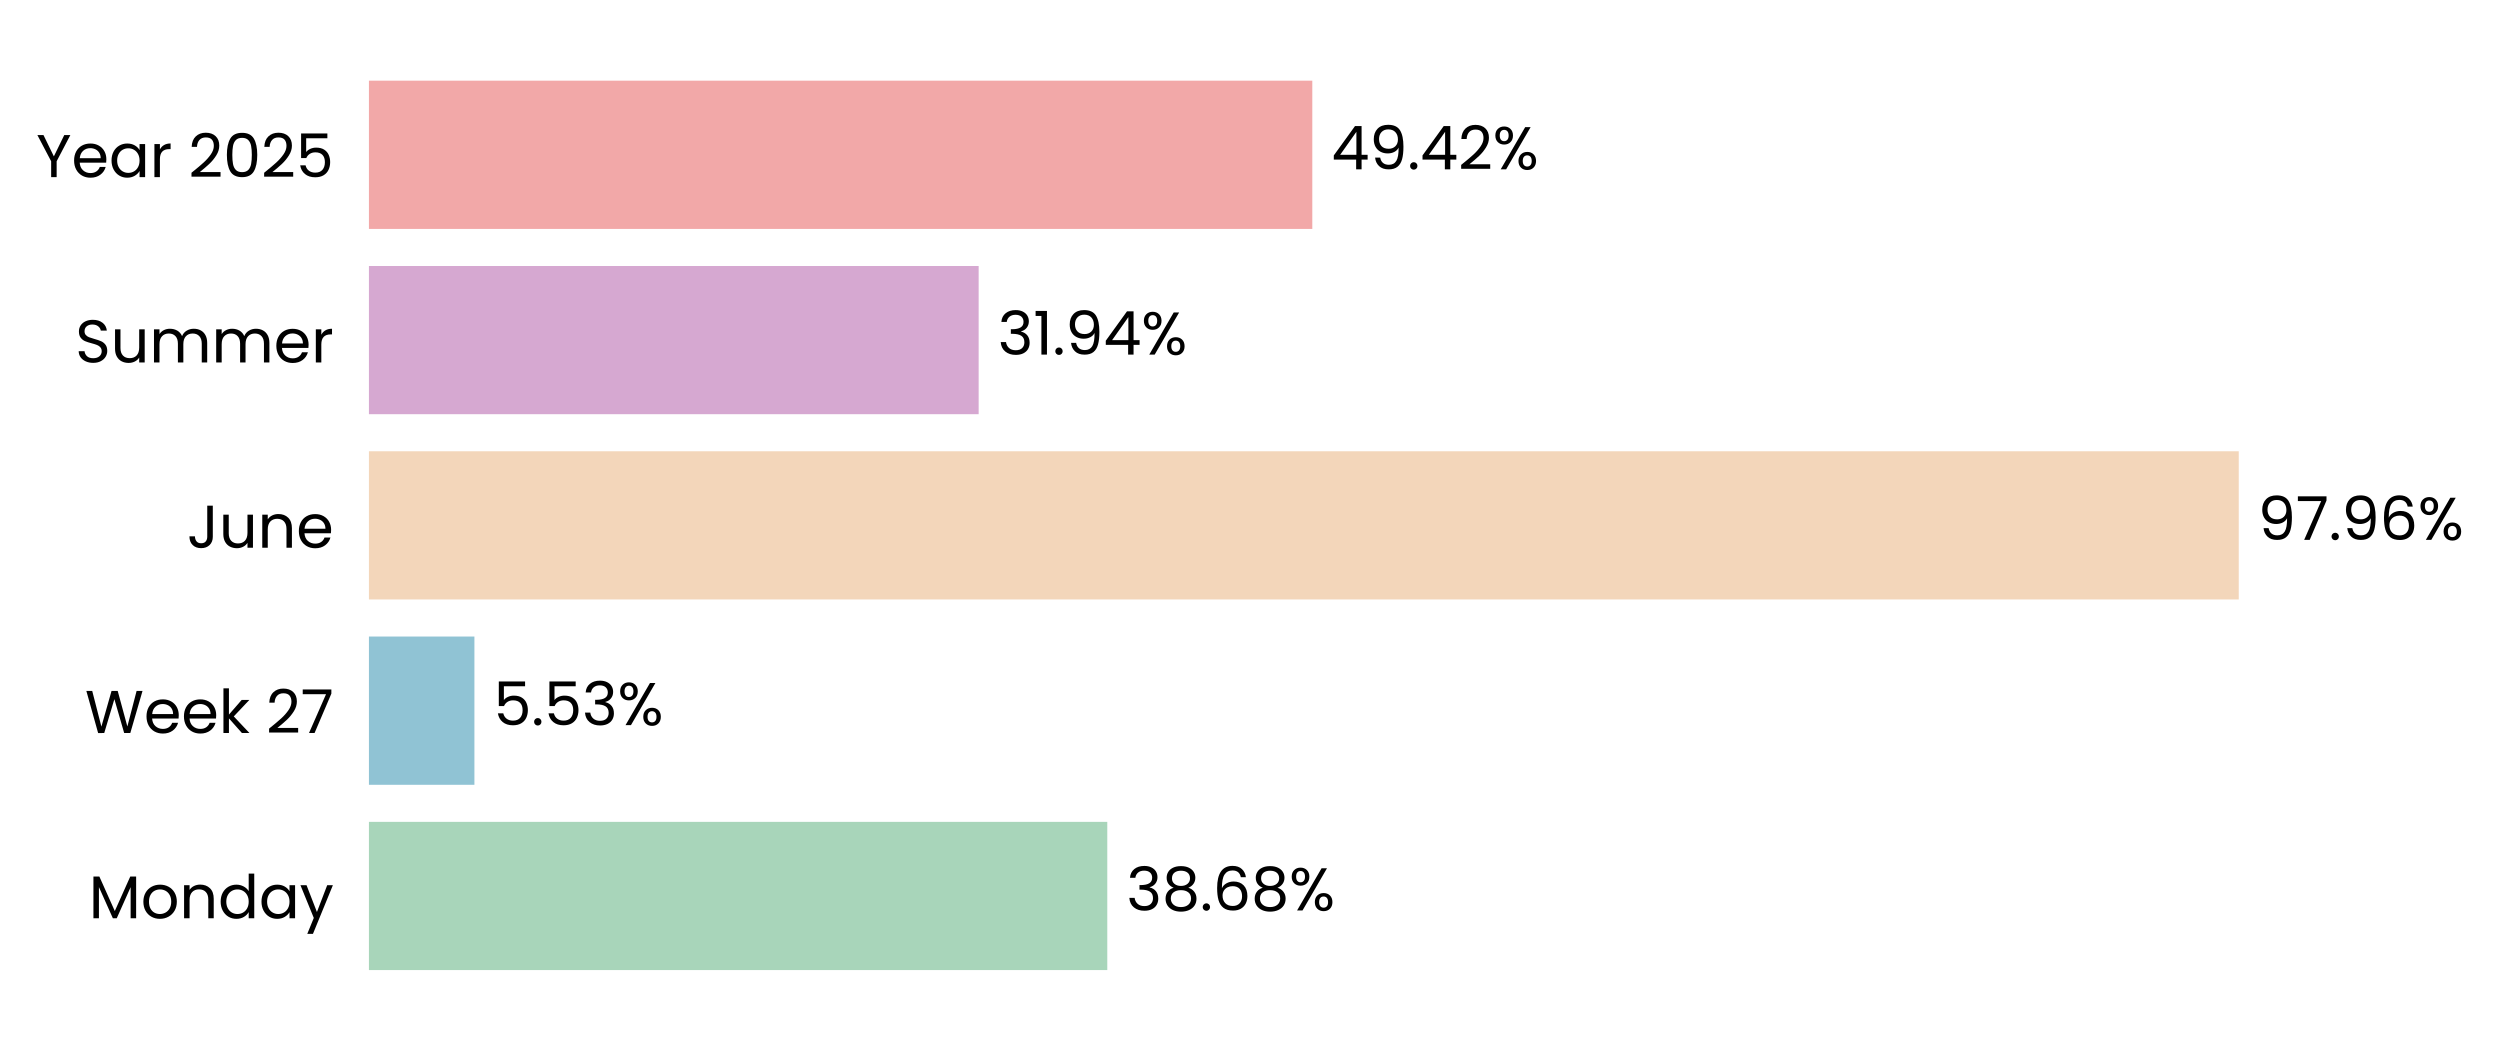
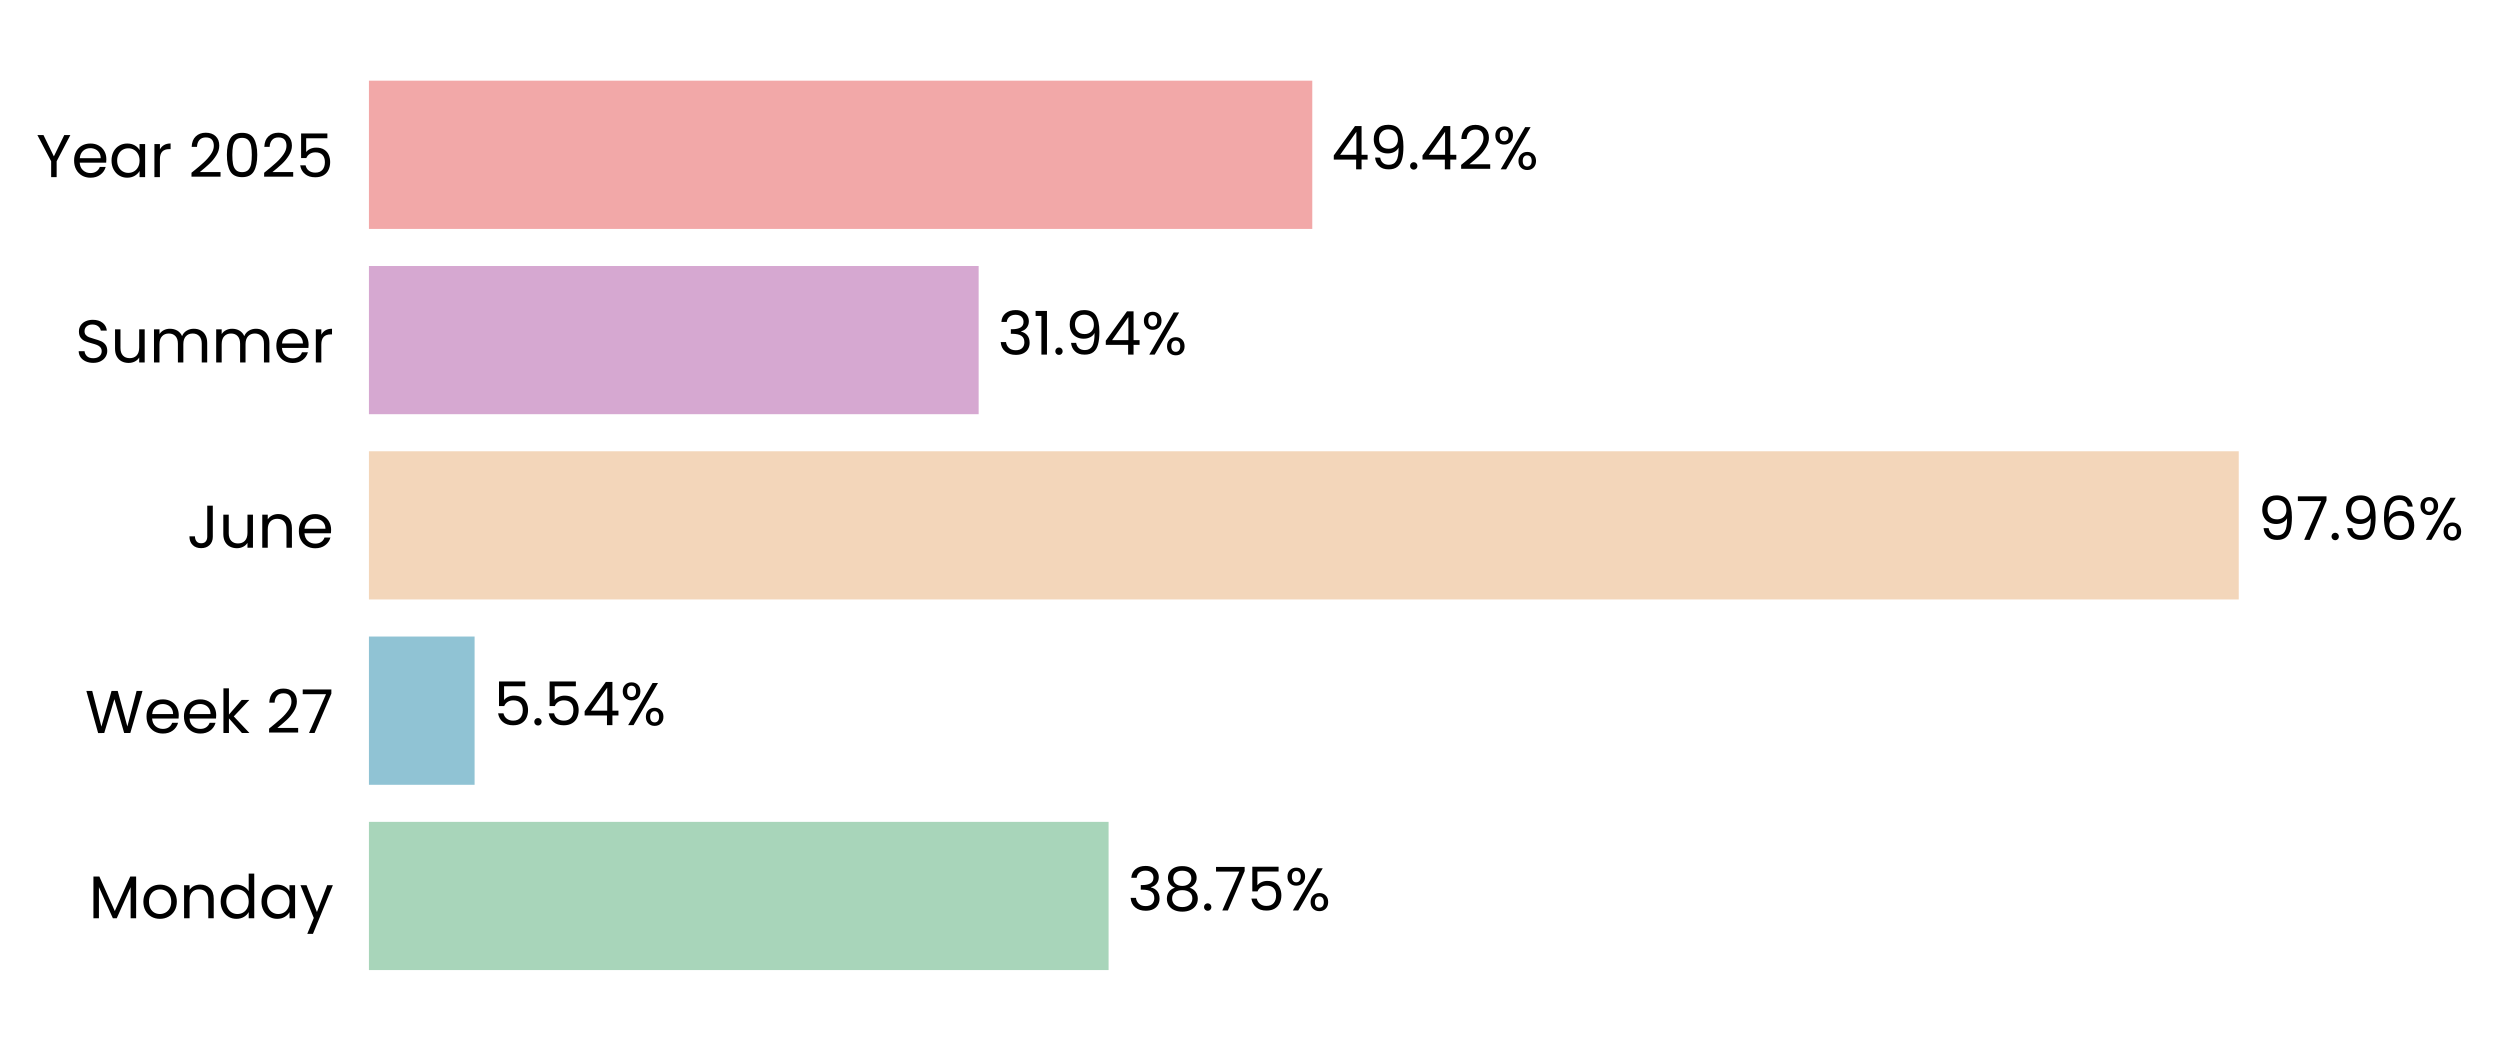
<svg xmlns="http://www.w3.org/2000/svg" xmlns:xlink="http://www.w3.org/1999/xlink" width="496.779pt" height="208.8pt" viewBox="0 0 496.779 208.8" version="1.1">
  <defs>
    <style type="text/css">*{stroke-linejoin: round; stroke-linecap: butt}</style>
  </defs>
  <g id="figure_1">
    <g id="patch_1">
      <path d="M 0 208.8  L 496.779 208.8  L 496.779 0  L 0 0  L 0 208.8  z " style="fill: none" />
    </g>
    <g id="axes_1">
      <g id="patch_2">
-         <path d="M 73.311 201.6  L 452.619 201.6  L 452.619 7.2  L 73.311 7.2  L 73.311 201.6  z " style="fill: none" />
+         <path d="M 73.311 201.6  L 452.61 201.6  L 452.61 7.2  L 73.311 7.2  L 73.311 201.6  z " style="fill: none" />
      </g>
      <g id="patch_3">
-         <path d="M 73.311 192.764  L 220.03 192.764  L 220.03 163.309  L 73.311 163.309  z " clip-path="url(#pfe92658644)" style="fill: #a8d5ba" />
+         <path d="M 73.311 192.764  L 220.29 192.764  L 220.29 163.309  L 73.311 163.309  z " clip-path="url(#pcb737bbd0b)" style="fill: #a8d5ba" />
      </g>
      <g id="patch_4">
-         <path d="M 73.311 155.945  L 94.271 155.945  L 94.271 126.491  L 73.311 126.491  z " clip-path="url(#pfe92658644)" style="fill: #90c3d4" />
+         <path d="M 73.311 155.945  L 94.308 155.945  L 94.308 126.491  L 73.311 126.491  z " clip-path="url(#pcb737bbd0b)" style="fill: #90c3d4" />
      </g>
      <g id="patch_5">
-         <path d="M 73.311 119.127  L 444.866 119.127  L 444.866 89.673  L 73.311 89.673  z " clip-path="url(#pfe92658644)" style="fill: #f3d6ba" />
+         <path d="M 73.311 119.127  L 444.866 119.127  L 444.866 89.673  L 73.311 89.673  z " clip-path="url(#pcb737bbd0b)" style="fill: #f3d6ba" />
      </g>
      <g id="patch_6">
-         <path d="M 73.311 82.309  L 194.47 82.309  L 194.47 52.855  L 73.311 52.855  z " clip-path="url(#pfe92658644)" style="fill: #d6a8d1" />
+         <path d="M 73.311 82.309  L 194.47 82.309  L 194.47 52.855  L 73.311 52.855  z " clip-path="url(#pcb737bbd0b)" style="fill: #d6a8d1" />
      </g>
      <g id="patch_7">
-         <path d="M 73.311 45.491  L 260.769 45.491  L 260.769 16.036  L 73.311 16.036  z " clip-path="url(#pfe92658644)" style="fill: #f2a8a8" />
+         <path d="M 73.311 45.491  L 260.765 45.491  L 260.765 16.036  L 73.311 16.036  z " clip-path="url(#pcb737bbd0b)" style="fill: #f2a8a8" />
      </g>
      <g id="matplotlib.axis_1">
        <g id="ytick_1">
          <g id="text_1">
            <g transform="translate(17.64187 182.4764) scale(0.12 -0.12)">
              <defs>
                <path id="Poppins-Regular-4d" d="M 5018 4429  L 5018 0  L 4435 0  L 4435 3302  L 2963 0  L 2554 0  L 1075 3309  L 1075 0  L 493 0  L 493 4429  L 1120 4429  L 2758 768  L 4397 4429  L 5018 4429  z " transform="scale(0.015625)" />
                <path id="Poppins-Regular-6f" d="M 2022 -58  Q 1530 -58 1130 166  Q 730 390 502 803  Q 275 1216 275 1760  Q 275 2298 508 2710  Q 742 3123 1145 3344  Q 1549 3565 2048 3565  Q 2547 3565 2950 3344  Q 3354 3123 3587 2713  Q 3821 2304 3821 1760  Q 3821 1216 3581 803  Q 3341 390 2931 166  Q 2522 -58 2022 -58  z M 2022 454  Q 2336 454 2611 601  Q 2886 749 3056 1043  Q 3226 1338 3226 1760  Q 3226 2182 3059 2476  Q 2893 2771 2624 2915  Q 2355 3059 2042 3059  Q 1722 3059 1456 2915  Q 1190 2771 1030 2476  Q 870 2182 870 1760  Q 870 1331 1027 1036  Q 1184 742 1446 598  Q 1709 454 2022 454  z " transform="scale(0.015625)" />
                <path id="Poppins-Regular-6e" d="M 2202 3571  Q 2842 3571 3238 3184  Q 3635 2797 3635 2067  L 3635 0  L 3059 0  L 3059 1984  Q 3059 2509 2796 2787  Q 2534 3066 2080 3066  Q 1619 3066 1347 2778  Q 1075 2490 1075 1939  L 1075 0  L 493 0  L 493 3507  L 1075 3507  L 1075 3008  Q 1248 3277 1545 3424  Q 1843 3571 2202 3571  z " transform="scale(0.015625)" />
                <path id="Poppins-Regular-64" d="M 275 1766  Q 275 2304 492 2710  Q 710 3117 1091 3341  Q 1472 3565 1946 3565  Q 2355 3565 2707 3376  Q 3059 3187 3245 2880  L 3245 4736  L 3834 4736  L 3834 0  L 3245 0  L 3245 659  Q 3072 346 2733 144  Q 2394 -58 1939 -58  Q 1472 -58 1091 172  Q 710 403 492 819  Q 275 1235 275 1766  z M 3245 1760  Q 3245 2157 3085 2451  Q 2925 2746 2653 2902  Q 2381 3059 2054 3059  Q 1728 3059 1459 2905  Q 1190 2752 1030 2457  Q 870 2163 870 1766  Q 870 1363 1030 1065  Q 1190 768 1459 611  Q 1728 454 2054 454  Q 2381 454 2653 611  Q 2925 768 3085 1065  Q 3245 1363 3245 1760  z " transform="scale(0.015625)" />
                <path id="Poppins-Regular-61" d="M 275 1766  Q 275 2304 492 2710  Q 710 3117 1091 3341  Q 1472 3565 1939 3565  Q 2400 3565 2739 3366  Q 3078 3168 3245 2867  L 3245 3507  L 3834 3507  L 3834 0  L 3245 0  L 3245 653  Q 3072 346 2729 144  Q 2387 -58 1933 -58  Q 1466 -58 1088 172  Q 710 403 492 819  Q 275 1235 275 1766  z M 3245 1760  Q 3245 2157 3085 2451  Q 2925 2746 2653 2902  Q 2381 3059 2054 3059  Q 1728 3059 1459 2905  Q 1190 2752 1030 2457  Q 870 2163 870 1766  Q 870 1363 1030 1065  Q 1190 768 1459 611  Q 1728 454 2054 454  Q 2381 454 2653 611  Q 2925 768 3085 1065  Q 3245 1363 3245 1760  z " transform="scale(0.015625)" />
                <path id="Poppins-Regular-79" d="M 3514 3507  L 1402 -1651  L 800 -1651  L 1491 38  L 77 3507  L 723 3507  L 1824 666  L 2912 3507  L 3514 3507  z " transform="scale(0.015625)" />
              </defs>
              <use xlink:href="#Poppins-Regular-4d" />
              <use xlink:href="#Poppins-Regular-6f" transform="translate(86.09999 0)" />
              <use xlink:href="#Poppins-Regular-6e" transform="translate(150.1 0)" />
              <use xlink:href="#Poppins-Regular-64" transform="translate(214.1 0)" />
              <use xlink:href="#Poppins-Regular-61" transform="translate(281.7 0)" />
              <use xlink:href="#Poppins-Regular-79" transform="translate(349.2999 0)" />
            </g>
          </g>
        </g>
        <g id="ytick_2">
          <g id="text_2">
            <g transform="translate(16.88437 145.6582) scale(0.12 -0.12)">
              <defs>
                <path id="Poppins-Regular-57" d="M 6099 4461  L 4806 0  L 4154 0  L 3117 3590  L 2042 0  L 1395 -6  L 147 4461  L 768 4461  L 1741 678  L 2816 4461  L 3469 4461  L 4493 691  L 5472 4461  L 6099 4461  z " transform="scale(0.015625)" />
                <path id="Poppins-Regular-65" d="M 3693 1888  Q 3693 1722 3674 1536  L 870 1536  Q 902 1018 1225 726  Q 1549 435 2010 435  Q 2387 435 2640 611  Q 2893 787 2995 1082  L 3622 1082  Q 3482 576 3059 259  Q 2637 -58 2010 -58  Q 1510 -58 1116 166  Q 723 390 499 803  Q 275 1216 275 1760  Q 275 2304 492 2713  Q 710 3123 1104 3344  Q 1498 3565 2010 3565  Q 2509 3565 2893 3347  Q 3277 3130 3485 2749  Q 3693 2368 3693 1888  z M 3091 2010  Q 3091 2342 2944 2582  Q 2797 2822 2544 2947  Q 2291 3072 1984 3072  Q 1542 3072 1232 2790  Q 922 2509 877 2010  L 3091 2010  z " transform="scale(0.015625)" />
                <path id="Poppins-Regular-6b" d="M 2451 0  L 1075 1549  L 1075 0  L 493 0  L 493 4736  L 1075 4736  L 1075 1952  L 2426 3507  L 3238 3507  L 1587 1760  L 3245 0  L 2451 0  z " transform="scale(0.015625)" />
                <path id="Poppins-Regular-20" transform="scale(0.015625)" />
                <path id="Poppins-Regular-32" d="M 326 467  Q 1139 1120 1600 1539  Q 2061 1958 2377 2416  Q 2694 2874 2694 3315  Q 2694 3731 2492 3971  Q 2291 4211 1843 4211  Q 1408 4211 1168 3939  Q 928 3667 909 3213  L 346 3213  Q 371 3930 780 4320  Q 1190 4710 1837 4710  Q 2496 4710 2883 4345  Q 3270 3981 3270 3341  Q 3270 2810 2953 2307  Q 2637 1805 2233 1424  Q 1830 1043 1203 538  L 3405 538  L 3405 51  L 326 51  L 326 467  z " transform="scale(0.015625)" />
                <path id="Poppins-Regular-37" d="M 3245 4173  L 1466 0  L 877 0  L 2682 4115  L 211 4115  L 211 4614  L 3245 4614  L 3245 4173  z " transform="scale(0.015625)" />
              </defs>
              <use xlink:href="#Poppins-Regular-57" />
              <use xlink:href="#Poppins-Regular-65" transform="translate(97.59999 0)" />
              <use xlink:href="#Poppins-Regular-65" transform="translate(159.6 0)" />
              <use xlink:href="#Poppins-Regular-6b" transform="translate(221.6 0)" />
              <use xlink:href="#Poppins-Regular-20" transform="translate(273.0999 0)" />
              <use xlink:href="#Poppins-Regular-32" transform="translate(299.7999 0)" />
              <use xlink:href="#Poppins-Regular-37" transform="translate(357.2999 0)" />
            </g>
          </g>
        </g>
        <g id="ytick_3">
          <g id="text_3">
            <g transform="translate(37.15125 108.84) scale(0.12 -0.12)">
              <defs>
                <path id="Poppins-Regular-4a" d="M 2739 4461  L 2739 1165  Q 2739 614 2400 284  Q 2061 -45 1504 -45  Q 941 -45 601 291  Q 262 627 262 1210  L 845 1210  Q 851 883 1014 678  Q 1178 474 1504 474  Q 1830 474 1990 669  Q 2150 864 2150 1165  L 2150 4461  L 2739 4461  z " transform="scale(0.015625)" />
                <path id="Poppins-Regular-75" d="M 3603 3507  L 3603 0  L 3021 0  L 3021 518  Q 2854 250 2556 99  Q 2259 -51 1901 -51  Q 1491 -51 1164 118  Q 838 288 649 627  Q 461 966 461 1453  L 461 3507  L 1037 3507  L 1037 1530  Q 1037 1011 1299 732  Q 1562 454 2016 454  Q 2483 454 2752 742  Q 3021 1030 3021 1581  L 3021 3507  L 3603 3507  z " transform="scale(0.015625)" />
              </defs>
              <use xlink:href="#Poppins-Regular-4a" />
              <use xlink:href="#Poppins-Regular-75" transform="translate(52.99999 0)" />
              <use xlink:href="#Poppins-Regular-6e" transform="translate(117 0)" />
              <use xlink:href="#Poppins-Regular-65" transform="translate(181 0)" />
            </g>
          </g>
        </g>
        <g id="ytick_4">
          <g id="text_4">
            <g transform="translate(14.95125 72.02182) scale(0.12 -0.12)">
              <defs>
                <path id="Poppins-Regular-53" d="M 1907 -45  Q 1466 -45 1117 112  Q 768 269 569 547  Q 371 826 365 1190  L 986 1190  Q 1018 877 1245 662  Q 1472 448 1907 448  Q 2323 448 2563 656  Q 2803 864 2803 1190  Q 2803 1446 2662 1606  Q 2522 1766 2310 1849  Q 2099 1933 1741 2029  Q 1299 2144 1033 2259  Q 768 2374 579 2620  Q 390 2867 390 3283  Q 390 3648 576 3929  Q 762 4211 1098 4364  Q 1434 4518 1869 4518  Q 2496 4518 2896 4204  Q 3296 3891 3347 3373  L 2707 3373  Q 2675 3629 2438 3824  Q 2202 4019 1811 4019  Q 1446 4019 1216 3830  Q 986 3642 986 3302  Q 986 3059 1123 2905  Q 1261 2752 1462 2672  Q 1664 2592 2029 2490  Q 2470 2368 2739 2249  Q 3008 2131 3200 1884  Q 3392 1638 3392 1216  Q 3392 890 3219 602  Q 3046 314 2707 134  Q 2368 -45 1907 -45  z " transform="scale(0.015625)" />
                <path id="Poppins-Regular-6d" d="M 4710 3571  Q 5120 3571 5440 3401  Q 5760 3232 5945 2893  Q 6131 2554 6131 2067  L 6131 0  L 5555 0  L 5555 1984  Q 5555 2509 5296 2787  Q 5037 3066 4595 3066  Q 4141 3066 3872 2774  Q 3603 2483 3603 1933  L 3603 0  L 3027 0  L 3027 1984  Q 3027 2509 2768 2787  Q 2509 3066 2067 3066  Q 1613 3066 1344 2774  Q 1075 2483 1075 1933  L 1075 0  L 493 0  L 493 3507  L 1075 3507  L 1075 3002  Q 1248 3277 1539 3424  Q 1830 3571 2182 3571  Q 2624 3571 2963 3372  Q 3302 3174 3469 2790  Q 3616 3162 3955 3366  Q 4294 3571 4710 3571  z " transform="scale(0.015625)" />
                <path id="Poppins-Regular-72" d="M 1075 2938  Q 1229 3238 1513 3404  Q 1798 3571 2208 3571  L 2208 2970  L 2054 2970  Q 1075 2970 1075 1907  L 1075 0  L 493 0  L 493 3507  L 1075 3507  L 1075 2938  z " transform="scale(0.015625)" />
              </defs>
              <use xlink:href="#Poppins-Regular-53" />
              <use xlink:href="#Poppins-Regular-75" transform="translate(58.7 0)" />
              <use xlink:href="#Poppins-Regular-6d" transform="translate(122.7 0)" />
              <use xlink:href="#Poppins-Regular-6d" transform="translate(225.7 0)" />
              <use xlink:href="#Poppins-Regular-65" transform="translate(328.7 0)" />
              <use xlink:href="#Poppins-Regular-72" transform="translate(390.6999 0)" />
            </g>
          </g>
        </g>
        <g id="ytick_5">
          <g id="text_5">
            <g transform="translate(7.2 35.20364) scale(0.12 -0.12)">
              <defs>
                <path id="Poppins-Regular-59" d="M 3616 4461  L 2163 1683  L 2163 0  L 1581 0  L 1581 1683  L 122 4461  L 768 4461  L 1869 2202  L 2970 4461  L 3616 4461  z " transform="scale(0.015625)" />
                <path id="Poppins-Regular-30" d="M 397 2362  Q 397 3462 755 4080  Q 1114 4698 2010 4698  Q 2899 4698 3257 4080  Q 3616 3462 3616 2362  Q 3616 1242 3257 621  Q 2899 0 2010 0  Q 1114 0 755 621  Q 397 1242 397 2362  z M 3040 2362  Q 3040 2918 2966 3305  Q 2893 3693 2665 3929  Q 2438 4166 2010 4166  Q 1574 4166 1347 3929  Q 1120 3693 1046 3305  Q 973 2918 973 2362  Q 973 1786 1046 1395  Q 1120 1005 1347 768  Q 1574 531 2010 531  Q 2438 531 2665 768  Q 2893 1005 2966 1395  Q 3040 1786 3040 2362  z " transform="scale(0.015625)" />
                <path id="Poppins-Regular-35" d="M 3347 4122  L 1101 4122  L 1101 2662  Q 1248 2867 1536 2998  Q 1824 3130 2157 3130  Q 2688 3130 3021 2909  Q 3354 2688 3498 2339  Q 3642 1990 3642 1600  Q 3642 1139 3469 774  Q 3296 410 2941 198  Q 2586 -13 2061 -13  Q 1389 -13 973 332  Q 557 678 467 1254  L 1037 1254  Q 1120 890 1389 685  Q 1658 480 2067 480  Q 2573 480 2829 784  Q 3085 1088 3085 1587  Q 3085 2086 2829 2358  Q 2573 2630 2074 2630  Q 1734 2630 1481 2467  Q 1229 2304 1114 2022  L 563 2022  L 563 4634  L 3347 4634  L 3347 4122  z " transform="scale(0.015625)" />
              </defs>
              <use xlink:href="#Poppins-Regular-59" />
              <use xlink:href="#Poppins-Regular-65" transform="translate(58.39999 0)" />
              <use xlink:href="#Poppins-Regular-61" transform="translate(120.4 0)" />
              <use xlink:href="#Poppins-Regular-72" transform="translate(188 0)" />
              <use xlink:href="#Poppins-Regular-20" transform="translate(225.3 0)" />
              <use xlink:href="#Poppins-Regular-32" transform="translate(252 0)" />
              <use xlink:href="#Poppins-Regular-30" transform="translate(309.4999 0)" />
              <use xlink:href="#Poppins-Regular-32" transform="translate(372.2999 0)" />
              <use xlink:href="#Poppins-Regular-35" transform="translate(429.7999 0)" />
            </g>
          </g>
        </g>
      </g>
      <g id="text_6">
-         <g transform="translate(223.8227 180.9164) scale(0.12 -0.12)">
+         <g transform="translate(224.0825 180.9164) scale(0.12 -0.12)">
          <defs>
            <path id="Poppins-Regular-33" d="M 384 3462  Q 429 4051 838 4384  Q 1248 4717 1901 4717  Q 2336 4717 2653 4560  Q 2970 4403 3133 4134  Q 3296 3866 3296 3526  Q 3296 3130 3069 2842  Q 2842 2554 2477 2470  L 2477 2438  Q 2893 2336 3136 2035  Q 3379 1734 3379 1248  Q 3379 883 3212 592  Q 3046 301 2713 134  Q 2381 -32 1914 -32  Q 1235 -32 800 323  Q 365 678 314 1331  L 877 1331  Q 922 947 1190 704  Q 1459 461 1907 461  Q 2355 461 2588 694  Q 2822 928 2822 1299  Q 2822 1779 2502 1990  Q 2182 2202 1536 2202  L 1389 2202  L 1389 2688  L 1542 2688  Q 2131 2694 2432 2883  Q 2733 3072 2733 3469  Q 2733 3808 2512 4013  Q 2291 4218 1882 4218  Q 1485 4218 1241 4013  Q 998 3808 954 3462  L 384 3462  z " transform="scale(0.015625)" />
            <path id="Poppins-Regular-38" d="M 1242 2406  Q 883 2547 691 2816  Q 499 3085 499 3469  Q 499 3814 672 4092  Q 845 4371 1187 4534  Q 1530 4698 2016 4698  Q 2502 4698 2844 4534  Q 3187 4371 3363 4092  Q 3539 3814 3539 3469  Q 3539 3098 3340 2819  Q 3142 2541 2797 2406  Q 3194 2285 3427 1981  Q 3661 1677 3661 1248  Q 3661 832 3456 521  Q 3251 211 2876 41  Q 2502 -128 2016 -128  Q 1530 -128 1162 41  Q 794 211 589 521  Q 384 832 384 1248  Q 384 1677 614 1984  Q 845 2291 1242 2406  z M 2976 3398  Q 2976 3789 2720 4000  Q 2464 4211 2016 4211  Q 1574 4211 1318 4000  Q 1062 3789 1062 3392  Q 1062 3034 1328 2816  Q 1594 2598 2016 2598  Q 2445 2598 2710 2819  Q 2976 3040 2976 3398  z M 2016 2150  Q 1542 2150 1241 1929  Q 941 1709 941 1267  Q 941 858 1232 608  Q 1523 358 2016 358  Q 2509 358 2797 608  Q 3085 858 3085 1267  Q 3085 1696 2790 1923  Q 2496 2150 2016 2150  z " transform="scale(0.015625)" />
            <path id="Poppins-Regular-2e" d="M 678 -38  Q 512 -38 397 77  Q 282 192 282 358  Q 282 525 397 640  Q 512 755 678 755  Q 838 755 950 640  Q 1062 525 1062 358  Q 1062 192 950 77  Q 838 -38 678 -38  z " transform="scale(0.015625)" />
-             <path id="Poppins-Regular-36" d="M 2976 3526  Q 2835 4237 2099 4237  Q 1530 4237 1248 3798  Q 966 3360 973 2355  Q 1120 2688 1462 2877  Q 1805 3066 2227 3066  Q 2886 3066 3280 2656  Q 3674 2246 3674 1523  Q 3674 1088 3504 742  Q 3334 397 2992 192  Q 2650 -13 2163 -13  Q 1504 -13 1133 281  Q 762 576 614 1094  Q 467 1613 467 2374  Q 467 4723 2106 4723  Q 2733 4723 3091 4384  Q 3450 4045 3514 3526  L 2976 3526  z M 2106 2573  Q 1830 2573 1587 2461  Q 1344 2349 1193 2121  Q 1043 1894 1043 1568  Q 1043 1082 1324 778  Q 1606 474 2131 474  Q 2579 474 2844 752  Q 3110 1030 3110 1504  Q 3110 2003 2854 2288  Q 2598 2573 2106 2573  z " transform="scale(0.015625)" />
            <path id="Poppins-Regular-25" d="M 269 3584  Q 269 4019 531 4278  Q 794 4538 1203 4538  Q 1613 4538 1875 4278  Q 2138 4019 2138 3584  Q 2138 3142 1875 2883  Q 1613 2624 1203 2624  Q 794 2624 531 2883  Q 269 3142 269 3584  z M 4006 4467  L 1414 0  L 838 0  L 3430 4467  L 4006 4467  z M 1203 4179  Q 986 4179 861 4028  Q 736 3878 736 3584  Q 736 3290 861 3136  Q 986 2982 1203 2982  Q 1421 2982 1549 3139  Q 1677 3296 1677 3584  Q 1677 3878 1549 4028  Q 1421 4179 1203 4179  z M 2720 883  Q 2720 1325 2982 1584  Q 3245 1843 3654 1843  Q 4064 1843 4323 1584  Q 4582 1325 4582 883  Q 4582 448 4323 185  Q 4064 -77 3654 -77  Q 3245 -77 2982 182  Q 2720 442 2720 883  z M 3648 1478  Q 3430 1478 3302 1328  Q 3174 1178 3174 883  Q 3174 595 3302 444  Q 3430 294 3648 294  Q 3866 294 3994 444  Q 4122 595 4122 883  Q 4122 1178 3994 1328  Q 3866 1478 3648 1478  z " transform="scale(0.015625)" />
          </defs>
          <use xlink:href="#Poppins-Regular-33" />
          <use xlink:href="#Poppins-Regular-38" transform="translate(58.89999 0)" />
          <use xlink:href="#Poppins-Regular-2e" transform="translate(122 0)" />
-           <use xlink:href="#Poppins-Regular-36" transform="translate(143 0)" />
-           <use xlink:href="#Poppins-Regular-38" transform="translate(206.5 0)" />
-           <use xlink:href="#Poppins-Regular-25" transform="translate(269.5999 0)" />
+           <use xlink:href="#Poppins-Regular-37" transform="translate(143 0)" />
+           <use xlink:href="#Poppins-Regular-35" transform="translate(197.6 0)" />
+           <use xlink:href="#Poppins-Regular-25" transform="translate(260.3999 0)" />
        </g>
      </g>
      <g id="text_7">
-         <g transform="translate(98.06409 144.0982) scale(0.12 -0.12)">
+         <g transform="translate(98.10113 144.0982) scale(0.12 -0.12)">
+           <defs>
+             <path id="Poppins-Regular-34" d="M 256 1030  L 256 1472  L 2502 4582  L 3200 4582  L 3200 1536  L 3840 1536  L 3840 1030  L 3200 1030  L 3200 0  L 2624 0  L 2624 1030  L 256 1030  z M 2650 3974  L 928 1536  L 2650 1536  L 2650 3974  z " transform="scale(0.015625)" />
+           </defs>
          <use xlink:href="#Poppins-Regular-35" />
          <use xlink:href="#Poppins-Regular-2e" transform="translate(62.79999 0)" />
          <use xlink:href="#Poppins-Regular-35" transform="translate(83.79997 0)" />
-           <use xlink:href="#Poppins-Regular-33" transform="translate(146.6 0)" />
-           <use xlink:href="#Poppins-Regular-25" transform="translate(205.5 0)" />
+           <use xlink:href="#Poppins-Regular-34" transform="translate(146.6 0)" />
+           <use xlink:href="#Poppins-Regular-25" transform="translate(209.5 0)" />
        </g>
      </g>
      <g id="text_8">
-         <g transform="translate(448.6591 107.28) scale(0.12 -0.12)">
+         <g transform="translate(448.659 107.28) scale(0.12 -0.12)">
          <defs>
            <path id="Poppins-Regular-39" d="M 1146 1242  Q 1210 877 1443 678  Q 1677 480 2074 480  Q 2605 480 2857 896  Q 3110 1312 3098 2298  Q 2963 2010 2649 1846  Q 2336 1683 1952 1683  Q 1523 1683 1187 1859  Q 851 2035 659 2374  Q 467 2714 467 3194  Q 467 3878 864 4297  Q 1261 4717 1990 4717  Q 2886 4717 3248 4134  Q 3610 3552 3610 2400  Q 3610 1594 3466 1069  Q 3322 544 2979 269  Q 2637 -6 2042 -6  Q 1389 -6 1024 346  Q 659 698 608 1242  L 1146 1242  z M 2048 2176  Q 2477 2176 2752 2441  Q 3027 2707 3027 3162  Q 3027 3642 2758 3936  Q 2490 4230 2003 4230  Q 1555 4230 1289 3948  Q 1024 3667 1024 3206  Q 1024 2739 1286 2457  Q 1549 2176 2048 2176  z " transform="scale(0.015625)" />
+             <path id="Poppins-Regular-36" d="M 2976 3526  Q 2835 4237 2099 4237  Q 1530 4237 1248 3798  Q 966 3360 973 2355  Q 1120 2688 1462 2877  Q 1805 3066 2227 3066  Q 2886 3066 3280 2656  Q 3674 2246 3674 1523  Q 3674 1088 3504 742  Q 3334 397 2992 192  Q 2650 -13 2163 -13  Q 1504 -13 1133 281  Q 762 576 614 1094  Q 467 1613 467 2374  Q 467 4723 2106 4723  Q 2733 4723 3091 4384  Q 3450 4045 3514 3526  L 2976 3526  z M 2106 2573  Q 1830 2573 1587 2461  Q 1344 2349 1193 2121  Q 1043 1894 1043 1568  Q 1043 1082 1324 778  Q 1606 474 2131 474  Q 2579 474 2844 752  Q 3110 1030 3110 1504  Q 3110 2003 2854 2288  Q 2598 2573 2106 2573  z " transform="scale(0.015625)" />
          </defs>
          <use xlink:href="#Poppins-Regular-39" />
          <use xlink:href="#Poppins-Regular-37" transform="translate(62.99999 0)" />
          <use xlink:href="#Poppins-Regular-2e" transform="translate(117.6 0)" />
          <use xlink:href="#Poppins-Regular-39" transform="translate(138.6 0)" />
          <use xlink:href="#Poppins-Regular-36" transform="translate(201.5999 0)" />
          <use xlink:href="#Poppins-Regular-25" transform="translate(265.0999 0)" />
        </g>
      </g>
      <g id="text_9">
-         <g transform="translate(198.2635 70.46182) scale(0.12 -0.12)">
+         <g transform="translate(198.2634 70.46182) scale(0.12 -0.12)">
          <defs>
            <path id="Poppins-Regular-31" d="M 243 4096  L 243 4627  L 1446 4627  L 1446 0  L 858 0  L 858 4096  L 243 4096  z " transform="scale(0.015625)" />
-             <path id="Poppins-Regular-34" d="M 256 1030  L 256 1472  L 2502 4582  L 3200 4582  L 3200 1536  L 3840 1536  L 3840 1030  L 3200 1030  L 3200 0  L 2624 0  L 2624 1030  L 256 1030  z M 2650 3974  L 928 1536  L 2650 1536  L 2650 3974  z " transform="scale(0.015625)" />
          </defs>
          <use xlink:href="#Poppins-Regular-33" />
          <use xlink:href="#Poppins-Regular-31" transform="translate(58.89999 0)" />
          <use xlink:href="#Poppins-Regular-2e" transform="translate(90.89998 0)" />
          <use xlink:href="#Poppins-Regular-39" transform="translate(111.9 0)" />
          <use xlink:href="#Poppins-Regular-34" transform="translate(174.8999 0)" />
          <use xlink:href="#Poppins-Regular-25" transform="translate(237.7999 0)" />
        </g>
      </g>
      <g id="text_10">
-         <g transform="translate(264.5622 33.64364) scale(0.12 -0.12)">
+         <g transform="translate(264.5584 33.64364) scale(0.12 -0.12)">
          <use xlink:href="#Poppins-Regular-34" />
          <use xlink:href="#Poppins-Regular-39" transform="translate(62.89999 0)" />
          <use xlink:href="#Poppins-Regular-2e" transform="translate(125.9 0)" />
          <use xlink:href="#Poppins-Regular-34" transform="translate(146.9 0)" />
          <use xlink:href="#Poppins-Regular-32" transform="translate(209.8 0)" />
          <use xlink:href="#Poppins-Regular-25" transform="translate(267.2999 0)" />
        </g>
      </g>
    </g>
  </g>
  <defs>
-     <clipPath id="pfe92658644">
-       <rect x="73.311" y="7.2" width="379.308" height="194.4" />
+     <clipPath id="pcb737bbd0b">
+       <rect x="73.311" y="7.2" width="379.299" height="194.4" />
    </clipPath>
  </defs>
</svg>
